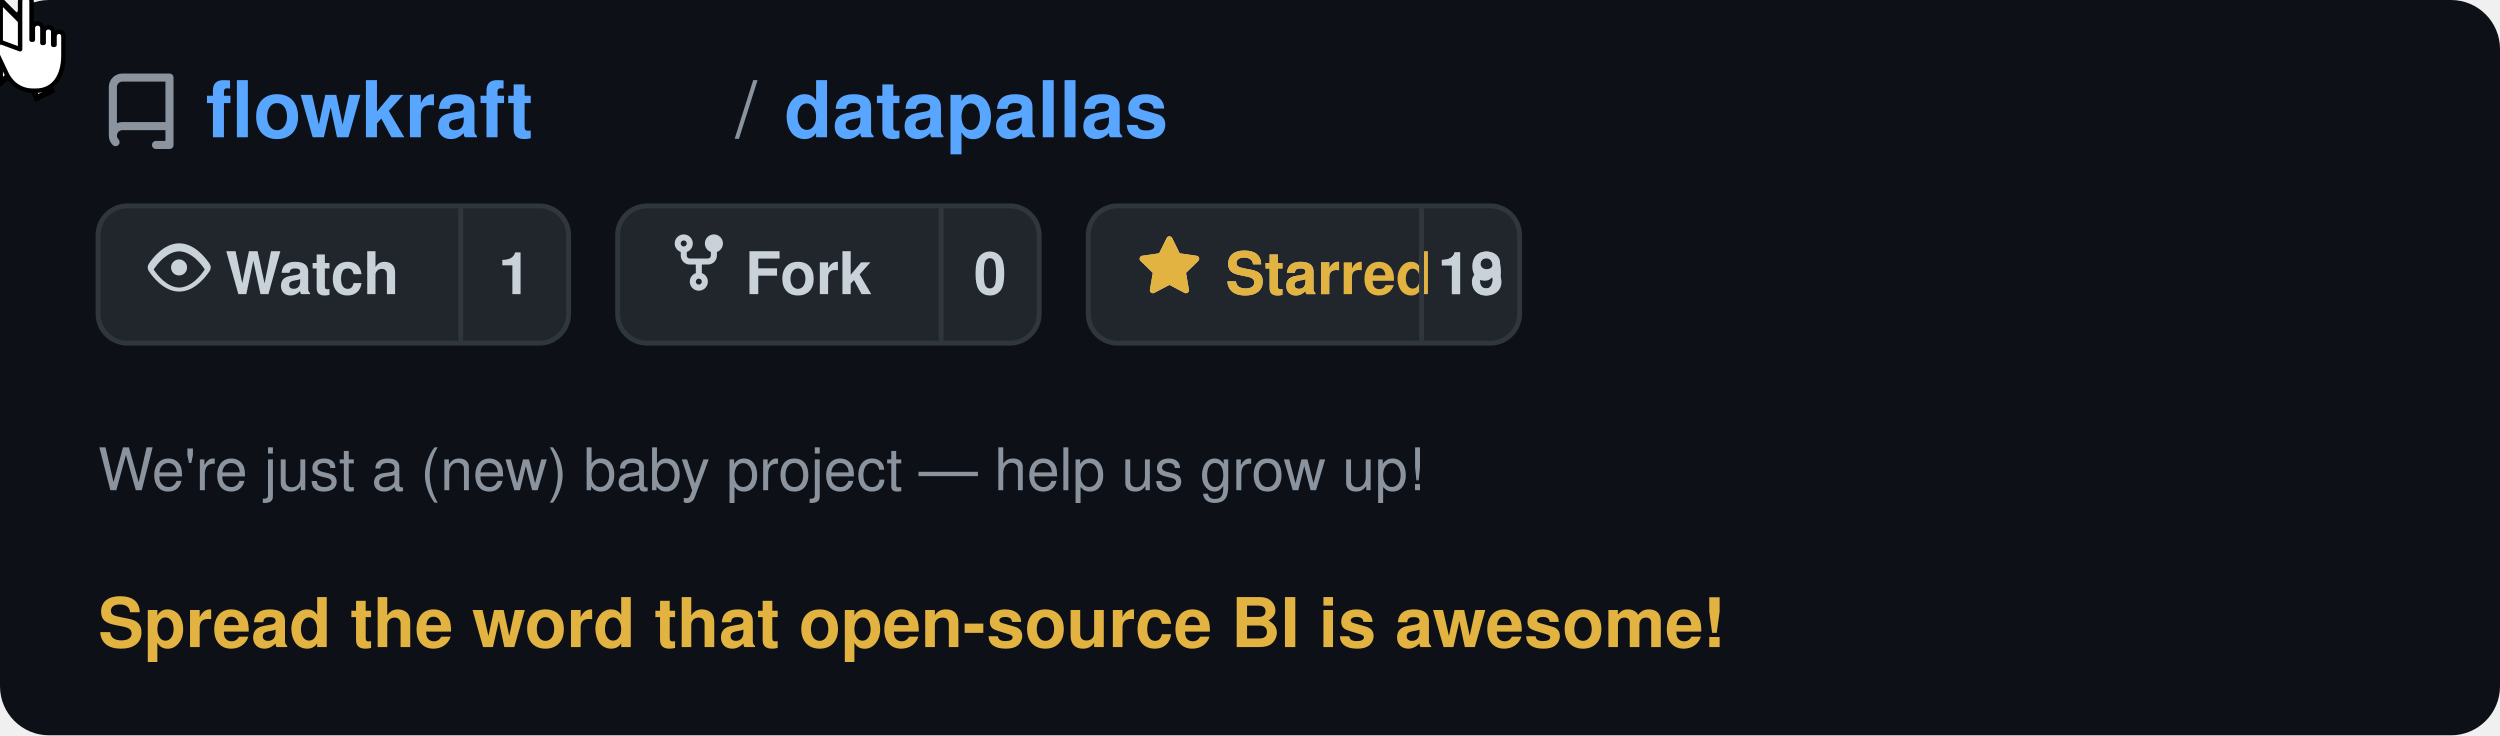
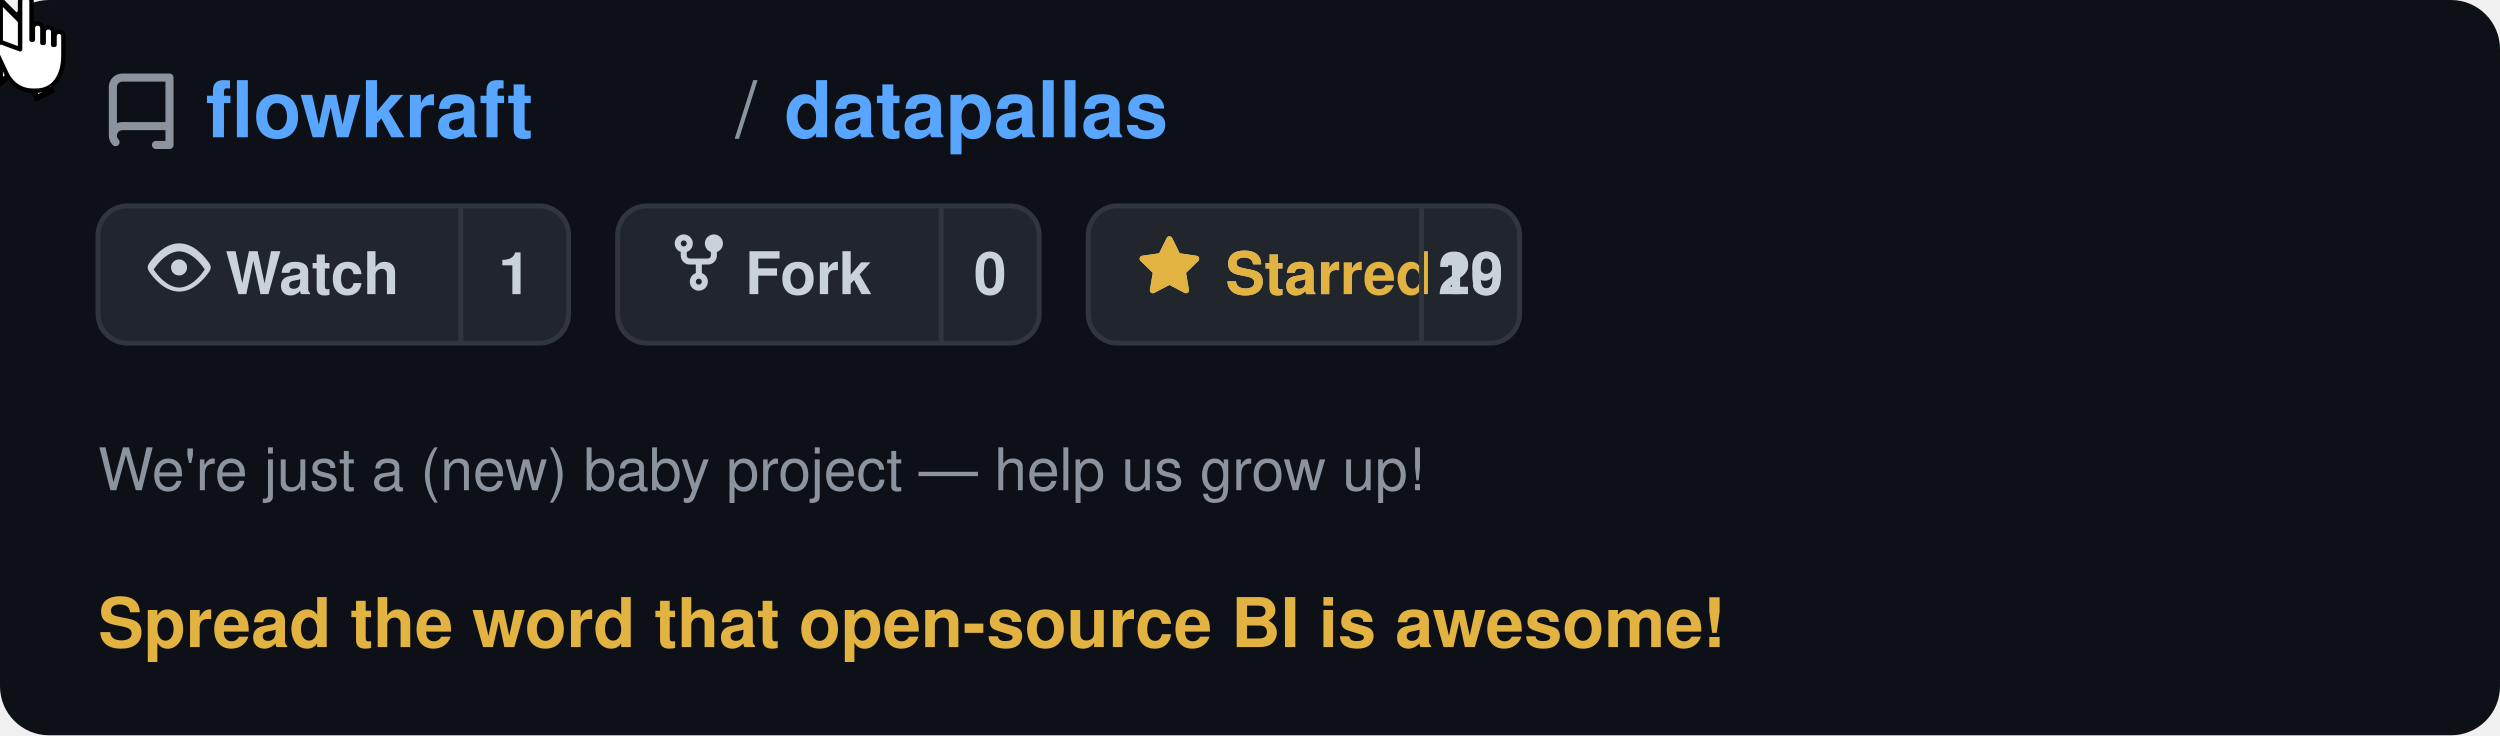
<svg xmlns="http://www.w3.org/2000/svg" viewBox="0 0 510 150" width="510" height="150" text-rendering="optimizeLegibility" shape-rendering="geometricPrecision">
  <defs>
    <style>
      @keyframes moveCursor {
        0%   { transform: translate(400px, 95px); }
        20%  { transform: translate(255px, 66px); }
        85%  { transform: translate(255px, 66px); }
        95%  { transform: translate(400px, 95px); }
        100% { transform: translate(400px, 95px); }
      }
      @keyframes showArrow {
        0%   { opacity: 1; }
        19%  { opacity: 1; }
        20%  { opacity: 0; }
        94%  { opacity: 0; }
        95%  { opacity: 1; }
        100% { opacity: 1; }
      }
      @keyframes showHand {
        0%   { opacity: 0; }
        19%  { opacity: 0; }
        20%  { opacity: 1; }
        85%  { opacity: 1; }
        86%  { opacity: 0; }
        100% { opacity: 0; }
      }
      @keyframes hideOnClick {
        0%   { opacity: 1; }
        34%  { opacity: 1; }
        35%  { opacity: 0; }
        90%  { opacity: 0; }
        91%  { opacity: 1; }
        100% { opacity: 1; }
      }
      @keyframes showOnClick {
        0%   { opacity: 0; }
        34%  { opacity: 0; }
        35%  { opacity: 1; }
        90%  { opacity: 1; }
        91%  { opacity: 0; }
        100% { opacity: 0; }
      }
      @keyframes btnBg {
        0%   { fill: #21262d; }
        34%  { fill: #21262d; }
        35%  { fill: #2d333b; }
        90%  { fill: #2d333b; }
        91%  { fill: #21262d; }
        100% { fill: #21262d; }
      }
      @keyframes btnBorder {
        0%   { stroke: #30363d; }
        34%  { stroke: #30363d; }
        35%  { stroke: #e3b341; }
        90%  { stroke: #e3b341; }
        91%  { stroke: #30363d; }
        100% { stroke: #30363d; }
      }
      .cursor-wrap  { animation: moveCursor 5s ease-in-out infinite; }
      .arrow        { animation: showArrow 5s ease-in-out infinite; }
      .hand         { animation: showHand 5s ease-in-out infinite; }
      .before-click { animation: hideOnClick 5s ease-in-out infinite; }
      .after-click  { animation: showOnClick 5s ease-in-out infinite; }
      .star-btn-bg  { animation: btnBg 5s ease-in-out infinite; }
      .star-btn-rect{ animation: btnBorder 5s ease-in-out infinite; }
    </style>
  </defs>
  <rect width="510" height="150" rx="10" fill="#0d1117" />
  <g transform="translate(20, 12)">
    <path d="M2 2.5A2.5 2.5 0 014.5 0h8.75a.75.75 0 01.75.75v12.5a.75.75 0 01-.75.75h-2.5a.75.75 0 110-1.5h1.75v-2h-8a1 1 0 00-.714 1.7.75.75 0 01-1.072 1.05A2.495 2.495 0 012 11.5v-9zm10.5-1h-8a1 1 0 00-1 1v6.708A2.486 2.486 0 014.5 9h8V1.5z" fill="#8b949e" transform="translate(0, 3) scale(1.1)" />
    <text x="22" y="16" font-family="-apple-system, BlinkMacSystemFont, 'Segoe UI', Helvetica, Arial, sans-serif" font-size="16" fill="#58a6ff" font-weight="600">flowkraft</text>
    <text x="130" y="16" font-family="-apple-system, BlinkMacSystemFont, 'Segoe UI', Helvetica, Arial, sans-serif" font-size="16" fill="#8b949e" font-weight="400">/</text>
    <text x="140" y="16" font-family="-apple-system, BlinkMacSystemFont, 'Segoe UI', Helvetica, Arial, sans-serif" font-size="16" fill="#58a6ff" font-weight="600">datapallas</text>
  </g>
  <g transform="translate(20, 42)">
    <rect width="96" height="28" rx="6" fill="#21262d" stroke="#30363d" stroke-width="1" />
    <g transform="translate(10, 6)">
      <path d="M8 2c1.981 0 3.671.992 4.933 2.078 1.27 1.091 2.187 2.345 2.637 3.023a1.62 1.62 0 010 1.798c-.45.678-1.367 1.932-2.637 3.023C11.67 13.008 9.981 14 8 14c-1.981 0-3.671-.992-4.933-2.078C1.797 10.831.88 9.577.43 8.899a1.62 1.62 0 010-1.798c.45-.678 1.367-1.932 2.637-3.023C4.33 2.992 6.019 2 8 2zM1.679 8.451a.12.12 0 000 .098c.42.63 1.258 1.783 2.399 2.763C5.254 12.3 6.655 13 8 13s2.746-.7 3.922-1.688c1.14-.98 1.979-2.133 2.399-2.763a.12.12 0 000-.098c-.42-.63-1.258-1.783-2.399-2.763C10.746 4.7 9.345 4 8 4s-2.746.7-3.922 1.688c-1.14.98-1.979 2.133-2.399 2.763zM8 10a2 2 0 11-.001-3.999A2 2 0 018 10z" fill="#c9d1d9" transform="scale(0.82)" />
    </g>
    <text x="26" y="18" font-family="-apple-system, BlinkMacSystemFont, 'Segoe UI', Helvetica, Arial, sans-serif" font-size="12" fill="#c9d1d9" font-weight="600">Watch</text>
    <line x1="74" y1="0" x2="74" y2="28" stroke="#30363d" stroke-width="1" />
    <text x="85" y="18" font-family="-apple-system, BlinkMacSystemFont, 'Segoe UI', Helvetica, Arial, sans-serif" font-size="12" fill="#c9d1d9" font-weight="600" text-anchor="middle">1</text>
  </g>
  <g transform="translate(126, 42)">
    <rect width="86" height="28" rx="6" fill="#21262d" stroke="#30363d" stroke-width="1" />
    <g transform="translate(10, 5)">
      <path d="M5 3.25a.75.75 0 11-1.5 0 .75.75 0 011.5 0zm0 2.122a2.25 2.25 0 10-1.5 0v.878A2.25 2.25 0 005.75 8.5h1.5v2.128a2.251 2.251 0 101.5 0V8.5h1.5a2.25 2.25 0 002.25-2.25v-.878a2.25 2.25 0 10-1.5 0v.878a.75.75 0 01-.75.75h-4.5A.75.75 0 015 6.25v-.878zm3.75 7.378a.75.75 0 11-1.5 0 .75.75 0 011.5 0zm3-8.75a.75.75 0 100-1.5.75.75 0 000 1.5z" fill="#c9d1d9" transform="scale(0.82)" />
    </g>
    <text x="26" y="18" font-family="-apple-system, BlinkMacSystemFont, 'Segoe UI', Helvetica, Arial, sans-serif" font-size="12" fill="#c9d1d9" font-weight="600">Fork</text>
    <line x1="66" y1="0" x2="66" y2="28" stroke="#30363d" stroke-width="1" />
    <text x="76" y="18" font-family="-apple-system, BlinkMacSystemFont, 'Segoe UI', Helvetica, Arial, sans-serif" font-size="12" fill="#c9d1d9" font-weight="600" text-anchor="middle">0</text>
  </g>
  <g transform="translate(222, 42)">
    <rect class="star-btn-bg star-btn-rect" width="88" height="28" rx="6" fill="#21262d" stroke="#30363d" stroke-width="1" />
    <g class="before-click" transform="translate(10, 6)">
      <path d="M8 .25a.75.75 0 01.673.418l1.882 3.815 4.21.612a.75.75 0 01.416 1.279l-3.046 2.97.719 4.192a.75.75 0 01-1.088.791L8 12.347l-3.766 1.98a.75.75 0 01-1.088-.79l.72-4.194L.818 6.374a.75.75 0 01.416-1.28l4.21-.611L7.327.668A.75.75 0 018 .25zm0 2.445L6.615 5.5a.75.75 0 01-.564.41l-3.097.45 2.24 2.184a.75.75 0 01.216.664l-.528 3.084 2.769-1.456a.75.75 0 01.698 0l2.77 1.456-.53-3.084a.75.75 0 01.216-.664l2.24-2.183-3.096-.45a.75.75 0 01-.564-.41L8 2.694z" fill="#c9d1d9" transform="scale(0.82)" />
    </g>
    <g class="after-click" transform="translate(10, 6)">
      <path d="M8 .25a.75.75 0 01.673.418l1.882 3.815 4.21.612a.75.75 0 01.416 1.279l-3.046 2.97.719 4.192a.75.75 0 01-1.088.791L8 12.347l-3.766 1.98a.75.75 0 01-1.088-.79l.72-4.194L.818 6.374a.75.75 0 01.416-1.28l4.21-.611L7.327.668A.75.75 0 018 .25z" fill="#e3b341" transform="scale(0.82)" />
    </g>
    <text class="before-click" x="28" y="18" font-family="-apple-system, BlinkMacSystemFont, 'Segoe UI', Helvetica, Arial, sans-serif" font-size="12" fill="#c9d1d9" font-weight="600">Star</text>
    <text class="after-click" x="28" y="18" font-family="-apple-system, BlinkMacSystemFont, 'Segoe UI', Helvetica, Arial, sans-serif" font-size="12" fill="#e3b341" font-weight="600">Starred</text>
    <line x1="68" y1="0" x2="68" y2="28" stroke="#30363d" stroke-width="1" />
-     <text class="before-click" x="78" y="18" font-family="-apple-system, BlinkMacSystemFont, 'Segoe UI', Helvetica, Arial, sans-serif" font-size="12" fill="#c9d1d9" font-weight="600" text-anchor="middle">18</text>
-     <text class="after-click" x="78" y="18" font-family="-apple-system, BlinkMacSystemFont, 'Segoe UI', Helvetica, Arial, sans-serif" font-size="12" fill="#c9d1d9" font-weight="600" text-anchor="middle">19</text>
+     <text class="before-click" x="78" y="18" font-family="-apple-system, BlinkMacSystemFont, 'Segoe UI', Helvetica, Arial, sans-serif" font-size="12" fill="#c9d1d9" font-weight="600" text-anchor="middle">19</text>
+     <text class="after-click" x="78" y="18" font-family="-apple-system, BlinkMacSystemFont, 'Segoe UI', Helvetica, Arial, sans-serif" font-size="12" fill="#c9d1d9" font-weight="600" text-anchor="middle">20</text>
  </g>
  <text x="20" y="100" font-family="-apple-system, BlinkMacSystemFont, 'Segoe UI', Helvetica, Arial, sans-serif" font-size="12" fill="#8b949e" font-weight="400">We're just a (new) baby project — help us grow up!</text>
  <text x="20" y="132" font-family="-apple-system, BlinkMacSystemFont, 'Segoe UI', Helvetica, Arial, sans-serif" font-size="14" fill="#e3b341" font-weight="600">Spread the word that open-source BI is awesome!</text>
  <g class="cursor-wrap">
    <g class="arrow">
      <path d="M0,0 L0,17 L4.5,13 L7.5,20 L10.5,18.5 L7.5,12 L12,12 Z" fill="white" stroke="#000" stroke-width="1.2" stroke-linejoin="miter" />
    </g>
    <g class="hand">
      <g transform="translate(-5, -1) scale(1.3)">
        <path d="M7 1c0-1.1 1.8-1.1 1.8 0v6h0.2V5.2c0-1 1.5-1 1.5 0V7.5h0.2V5.8c0-1 1.5-1 1.5 0V7.8h0.2V6.5c0-1 1.4-1 1.4 0v3c0 3.2-1.5 5.5-4.3 5.5H9c-2 0-3.5-1.2-4.2-2.8L3.2 8.8C2.8 8 3.5 7.2 4.3 7.5L7 8.5Z" fill="white" stroke="#000" stroke-width="0.7" stroke-linejoin="round" />
      </g>
    </g>
  </g>
</svg>
